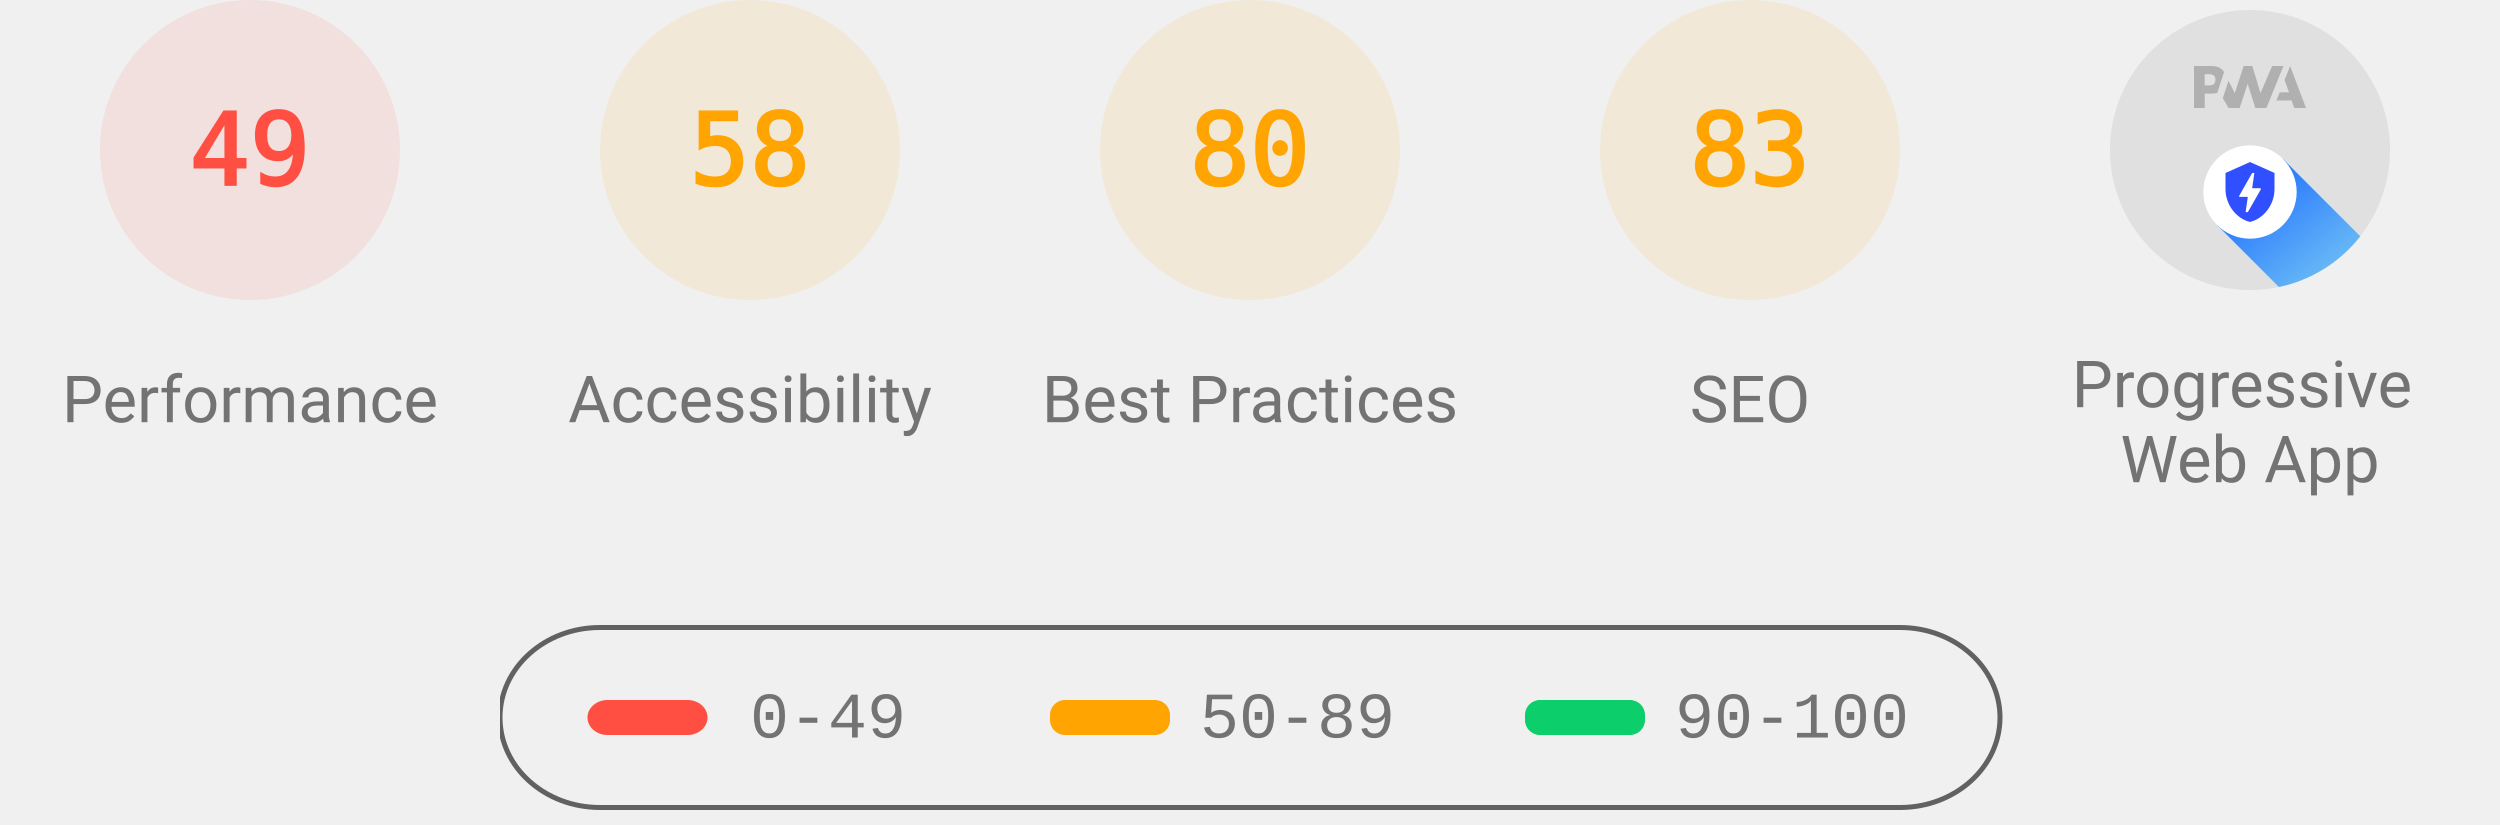
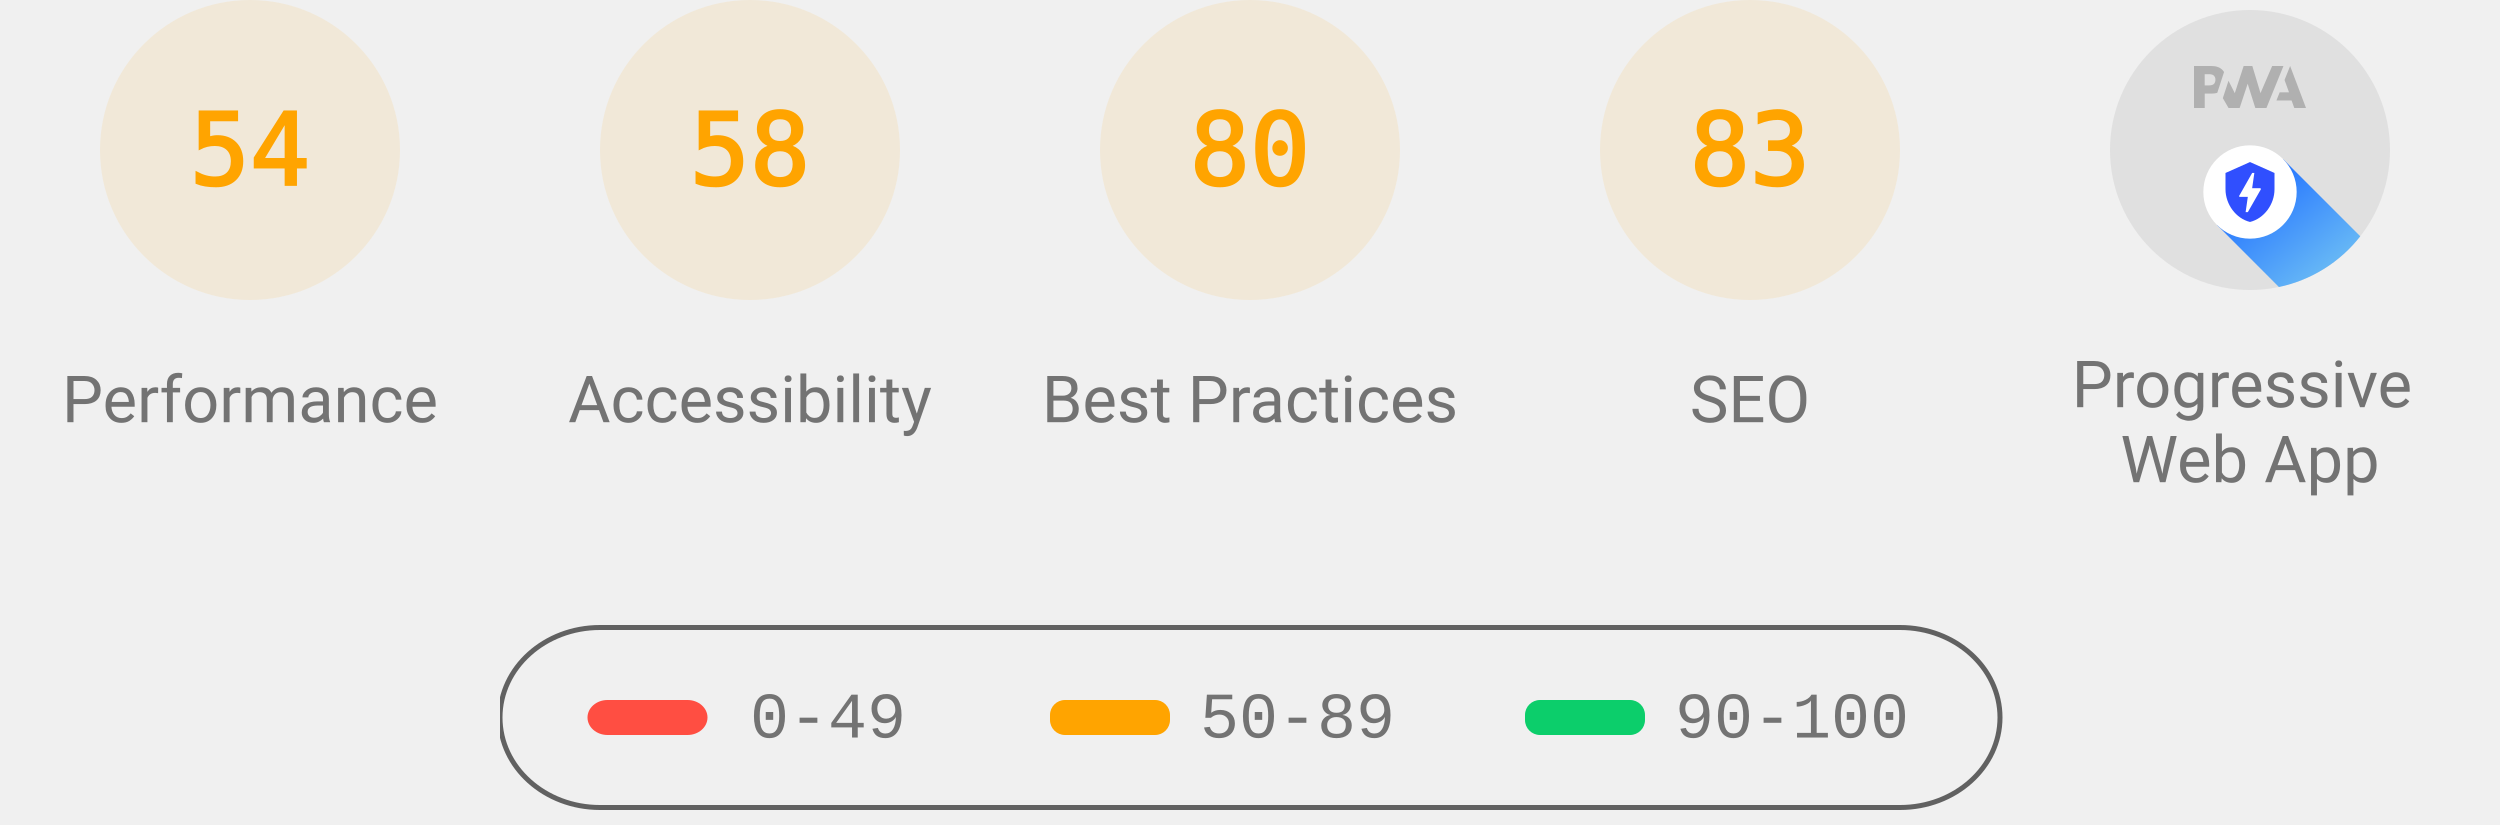
<svg xmlns="http://www.w3.org/2000/svg" class="theme--agnostic" fill="none" width="1000" height="330">
  <style>
			.gauge-base {
				opacity: 0.1
			}

			.gauge-arc {
				fill: none;
				animation-delay: 250ms;
				stroke-linecap: round;
				transform: rotate(-90deg);
				transform-origin: 100px 60px;
				animation: load-gauge 1s ease forwards
			}

			.guage-text {
				font-size: 40px;
				font-family: monospace;
				text-align: center
			}

			.guage-red {
				color: #ff4e42;
				fill: #ff4e42;
				stroke: #ff4e42
			}
			.guage-orange {
				color: #ffa400;
				fill: #ffa400;
				stroke: #ffa400
			}
			.guage-green {
				color: #0cce6b;
				fill: #0cce6b;
				stroke: #0cce6b
			}
			.theme--agnostic .guage-undefined {
				color: #5c5c5c;
				fill: #5c5c5c;
				stroke: #5c5c5c
			}
			.theme--light .guage-undefined {
				color: #1e1e1e;
				fill: #1e1e1e;
				stroke: #1e1e1e
			}
			.theme--dark .guage-undefined {
				color: #f5f5f5;
				fill: #f5f5f5;
				stroke: #f5f5f5
			}

			.guage-title {
				stroke: none;
				font-size: 26px;
				line-height: 26px;
				font-family: Roboto, Halvetica, Arial, sans-serif
			}
			.metric.guage-title {
				font-family: 'Courier New', Courier, monospace
			}
			.theme--agnostic .guage-title {
				color: #737373;
				fill: #737373
			}
			.theme--light .guage-title {
				color: #212121;
				fill: #212121
			}
			.theme--dark .guage-title {
				color: #f5f5f5;
				fill: #f5f5f5
			}

			@keyframes load-gauge {
				from {
					stroke-dasharray: 0 352.858
				}
			}
			.lh-gauge--pwa__disc {
				fill: #e0e0e0
			}
			.lh-gauge--pwa__logo {
				position: relative;
				fill: #b0b0b0
			}
			.lh-gauge--pwa__invisible {
				display: none
			}
			.lh-gauge--pwa__visible {
				display: inline
			}
			.guage-invisible {
				display: none
			}
			.lh-gauge--pwa__logo--primary-color {
				fill: #304ffe
			}
			.theme--agnostic .lh-gauge--pwa__logo--secondary-color {
				fill: #787878
			}
			.theme--light .lh-gauge--pwa__logo--secondary-color {
				fill: #3d3d3d
			}
			.theme--dark .lh-gauge--pwa__logo--secondary-color {
				fill: #d8b6b6
			}
			.theme--light #svg_2 {
				stroke: #00000022
			}
			.theme--agnostic #svg_2 {
				stroke: #616161
			}
			.theme--light #svg_2 {
				stroke: #00000022
			}
			.theme--dark #svg_2 {
				stroke: #f5f5f566
			}
		</style>
-   <svg class="guage-div guage-perf guage-red" viewBox="0 0 200 200" width="200" height="200" x="0" y="0">
-     <circle class="gauge-base" r="56" cx="100" cy="60" stroke-width="8" />
-     <circle class="gauge-arc guage-arc-1" r="56" cx="100" cy="60" stroke-width="8" style="stroke-dasharray: 172.41, 351.858;" />
-     <text class="guage-text" x="100px" y="60px" alignment-baseline="central" dominant-baseline="central" text-anchor="middle">49</text>
+   <svg class="guage-div guage-perf guage-orange" viewBox="0 0 200 200" width="200" height="200" x="0" y="0">
+     <circle class="gauge-base" r="56" cx="100" cy="60" stroke-width="8" />
+     <circle class="gauge-arc guage-arc-1" r="56" cx="100" cy="60" stroke-width="8" style="stroke-dasharray: 190.003, 351.858;" />
+     <text class="guage-text" x="100px" y="60px" alignment-baseline="central" dominant-baseline="central" text-anchor="middle">54</text>
    <text class="guage-title" x="100px" y="160px" alignment-baseline="central" dominant-baseline="central" text-anchor="middle">Performance</text>
  </svg>
  <svg class="guage-div guage-acc guage-orange" viewBox="0 0 200 200" width="200" height="200" x="200" y="0">
    <circle class="gauge-base" r="56" cx="100" cy="60" stroke-width="8" />
    <circle class="gauge-arc guage-arc-2" r="56" cx="100" cy="60" stroke-width="8" style="stroke-dasharray: 204.078, 351.858;" />
    <text class="guage-text" x="100px" y="60px" alignment-baseline="central" dominant-baseline="central" text-anchor="middle">58</text>
    <text class="guage-title" x="100px" y="160px" alignment-baseline="central" dominant-baseline="central" text-anchor="middle">Accessibility</text>
  </svg>
  <svg class="guage-div guage-best guage-orange" viewBox="0 0 200 200" width="200" height="200" x="400" y="0">
    <circle class="gauge-base" r="56" cx="100" cy="60" stroke-width="8" />
    <circle class="gauge-arc guage-arc-3" r="56" cx="100" cy="60" stroke-width="8" style="stroke-dasharray: 281.486, 351.858;" />
    <text class="guage-text" x="100px" y="60px" alignment-baseline="central" dominant-baseline="central" text-anchor="middle">80</text>
    <text class="guage-title" x="100px" y="160px" alignment-baseline="central" dominant-baseline="central" text-anchor="middle">Best Practices</text>
  </svg>
  <svg class="guage-div guage-seo guage-orange" viewBox="0 0 200 200" width="200" height="200" x="600" y="0">
    <circle class="gauge-base" r="56" cx="100" cy="60" stroke-width="8" />
    <circle class="gauge-arc guage-arc-4" r="56" cx="100" cy="60" stroke-width="8" style="stroke-dasharray: 292.042, 351.858;" />
    <text class="guage-text" x="100px" y="60px" alignment-baseline="central" dominant-baseline="central" text-anchor="middle">83</text>
    <text class="guage-title" x="100px" y="160px" alignment-baseline="central" dominant-baseline="central" text-anchor="middle">SEO</text>
  </svg>
  <svg class="guage-div guage-pwa " viewBox="0 0 200 200" width="200" height="200" x="800" y="0">
    <svg viewBox="0 0 60 60" width="112" height="112" x="44" y="4">
      <defs>
        <linearGradient id="lh-gauge--pwa__check-circle__gradient-0" x1="50%" y1="0%" x2="50%" y2="100%">
          <stop stop-color="#00C852" offset="0%" />
          <stop stop-color="#009688" offset="100%" />
        </linearGradient>
        <linearGradient id="lh-gauge--pwa__installable__shadow-gradient-0" x1="76.056%" x2="24.111%" y1="82.995%" y2="24.735%">
          <stop stop-color="#A5D6A7" offset="0%" />
          <stop stop-color="#80CBC4" offset="100%" />
        </linearGradient>
        <linearGradient id="lh-gauge--pwa__fast-reliable__shadow-gradient-0" x1="76.056%" y1="82.995%" x2="25.678%" y2="26.493%">
          <stop stop-color="#64B5F6" offset="0%" />
          <stop stop-color="#2979FF" offset="100%" />
        </linearGradient>
        <g id="lh-gauge--pwa__fast-reliable-badge-0">
          <circle fill="#FFFFFF" cx="10" cy="10" r="10" />
          <path fill="#304FFE" d="M10 3.58l5.25 2.34v3.5c0 3.23-2.24 6.26-5.25 7-3.01-.74-5.25-3.77-5.25-7v-3.5L10 3.58zm-.47 10.74l2.76-4.83.03-.07c.04-.08 0-.24-.22-.24h-1.64l.47-3.26h-.47l-2.7 4.77c-.02.01.05-.1-.04.05-.09.16-.1.31.18.31h1.63l-.47 3.27h.47z" />
        </g>
        <g id="lh-gauge--pwa__installable-badge-0">
          <circle fill="#FFFFFF" cx="10" cy="10" r="10" />
          <path fill="#009688" d="M10 4.167A5.835 5.835 0 0 0 4.167 10 5.835 5.835 0 0 0 10 15.833 5.835 5.835 0 0 0 15.833 10 5.835 5.835 0 0 0 10 4.167zm2.917 6.416h-2.334v2.334H9.417v-2.334H7.083V9.417h2.334V7.083h1.166v2.334h2.334v1.166z" />
        </g>
      </defs>
      <g stroke="none" fill-rule="nonzero">
        <circle class="lh-gauge--pwa__disc" cx="30" cy="30" r="30" />
        <g class="lh-gauge--pwa__logo">
          <path d="M35.66 19.39l.7-1.75h2L37.4 15 38.6 12l3.4 9h-2.51l-.58-1.61z" />
          <path d="M33.52 21l3.65-9h-2.42l-2.5 5.82L30.5 12h-1.86l-1.9 5.82-1.35-2.65-1.21 3.72L25.4 21h2.38l1.72-5.2 1.64 5.2z" />
          <path fill-rule="nonzero" d="M20.3 17.91h1.48c.45 0 .85-.05 1.2-.15l.39-1.18 1.07-3.3a2.64 2.64 0 0 0-.28-.37c-.55-.6-1.36-.91-2.42-.91H18v9h2.3V17.9zm1.96-3.84c.22.22.33.5.33.87 0 .36-.1.65-.29.87-.2.23-.59.35-1.15.35h-.86v-2.41h.87c.52 0 .89.1 1.1.32z" />
        </g>
        <rect class="lh-gauge--pwa__component lh-gauge--pwa__na-line lh-gauge--pwa__invisible" fill="#FFFFFF" x="20" y="32" width="20" height="4" rx="2" />
        <g class="lh-gauge--pwa__component lh-gauge--pwa__fast-reliable-badge lh-gauge--pwa__visible" transform="translate(20, 29)">
          <path fill="url(#lh-gauge--pwa__fast-reliable__shadow-gradient-0)" d="M33.63 19.49A30 30 0 0 1 16.2 30.36L3 17.14 17.14 3l16.49 16.49z" />
          <use href="#lh-gauge--pwa__fast-reliable-badge-0" />
        </g>
        <g class="lh-gauge--pwa__component lh-gauge--pwa__installable-badge lh-gauge--pwa__invisible" transform="translate(20, 29)">
          <path fill="url(#lh-gauge--pwa__installable__shadow-gradient-0)" d="M33.629 19.487c-4.272 5.453-10.391 9.39-17.415 10.869L3 17.142 17.142 3 33.63 19.487z" />
          <use href="#lh-gauge--pwa__installable-badge-0" />
        </g>
        <g class="lh-gauge--pwa__component lh-gauge--pwa__fast-reliable-installable-badges lh-gauge--pwa__invisible">
          <g transform="translate(8, 29)">
            <path fill="url(#lh-gauge--pwa__fast-reliable__shadow-gradient-0)" d="M16.321 30.463L3 17.143 17.142 3l22.365 22.365A29.864 29.864 0 0 1 22 31c-1.942 0-3.84-.184-5.679-.537z" />
            <use href="#lh-gauge--pwa__fast-reliable-badge-0" />
          </g>
          <g transform="translate(32, 29)">
            <path fill="url(#lh-gauge--pwa__installable__shadow-gradient-0)" d="M25.982 11.84a30.107 30.107 0 0 1-13.08 15.203L3 17.143 17.142 3l8.84 8.84z" />
            <use href="#lh-gauge--pwa__installable-badge-0" />
          </g>
        </g>
        <g class="lh-gauge--pwa__component lh-gauge--pwa__check-circle lh-gauge--pwa__invisible" transform="translate(18, 28)">
          <circle fill="#FFFFFF" cx="12" cy="12" r="12" />
          <path fill="url(#lh-gauge--pwa__check-circle__gradient-0)" d="M12 2a10 10 0 1 0 0 20 10 10 0 0 0 0-20zm-2 15l-5-5 1.41-1.41L10 14.17l7.59-7.59L19 8l-9 9z" />
        </g>
      </g>
    </svg>
    <text class="guage-title" y="160px" alignment-baseline="central" dominant-baseline="central" text-anchor="middle">
      <tspan x="100px" dy="-6px">Progressive</tspan>
      <tspan x="100px" dy="30px">Web App</tspan>
    </text>
  </svg>
  <svg width="604" height="76" x="200" y="250">
    <g>
      <rect fill="none" id="canvas_background" height="80" width="604" y="-1" x="-1" />
      <g display="none" overflow="visible" y="0" x="0" height="100%" width="100%" id="canvasGrid">
        <rect fill="url(#gridpattern)" stroke-width="0" y="0" x="0" height="100%" width="100%" />
      </g>
    </g>
    <g>
      <rect fill-opacity="0" stroke-width="2" rx="40" id="svg_2" height="72" width="600" y="1" x="0" fill="#000000" />
      <rect stroke="#000" rx="8" id="svg_3" height="14" width="48" y="30" x="35" stroke-opacity="null" stroke-width="0" fill="#ff4e42" />
      <rect stroke="#000" rx="6" id="svg_4" height="14" width="48" y="30" x="220" stroke-opacity="null" stroke-width="0" fill="#ffa400" />
      <rect stroke="#000" rx="6" id="svg_5" height="14" width="48" y="30" x="410" stroke-opacity="null" stroke-width="0" fill="#0cce6b" />
      <text class="metric guage-title" xml:space="preserve" text-anchor="start" font-size="26" id="svg_6" y="45" x="100" stroke-opacity="null" stroke-width="0" stroke="#000">0-49</text>
      <text class="metric guage-title" xml:space="preserve" text-anchor="start" font-size="26" id="svg_7" y="45" x="280" stroke-opacity="null" stroke-width="0" stroke="#000">50-89</text>
      <text class="metric guage-title" xml:space="preserve" text-anchor="start" font-size="26" id="svg_8" y="45" x="470" stroke-opacity="null" stroke-width="0" stroke="#000">90-100</text>
    </g>
  </svg>
</svg>
